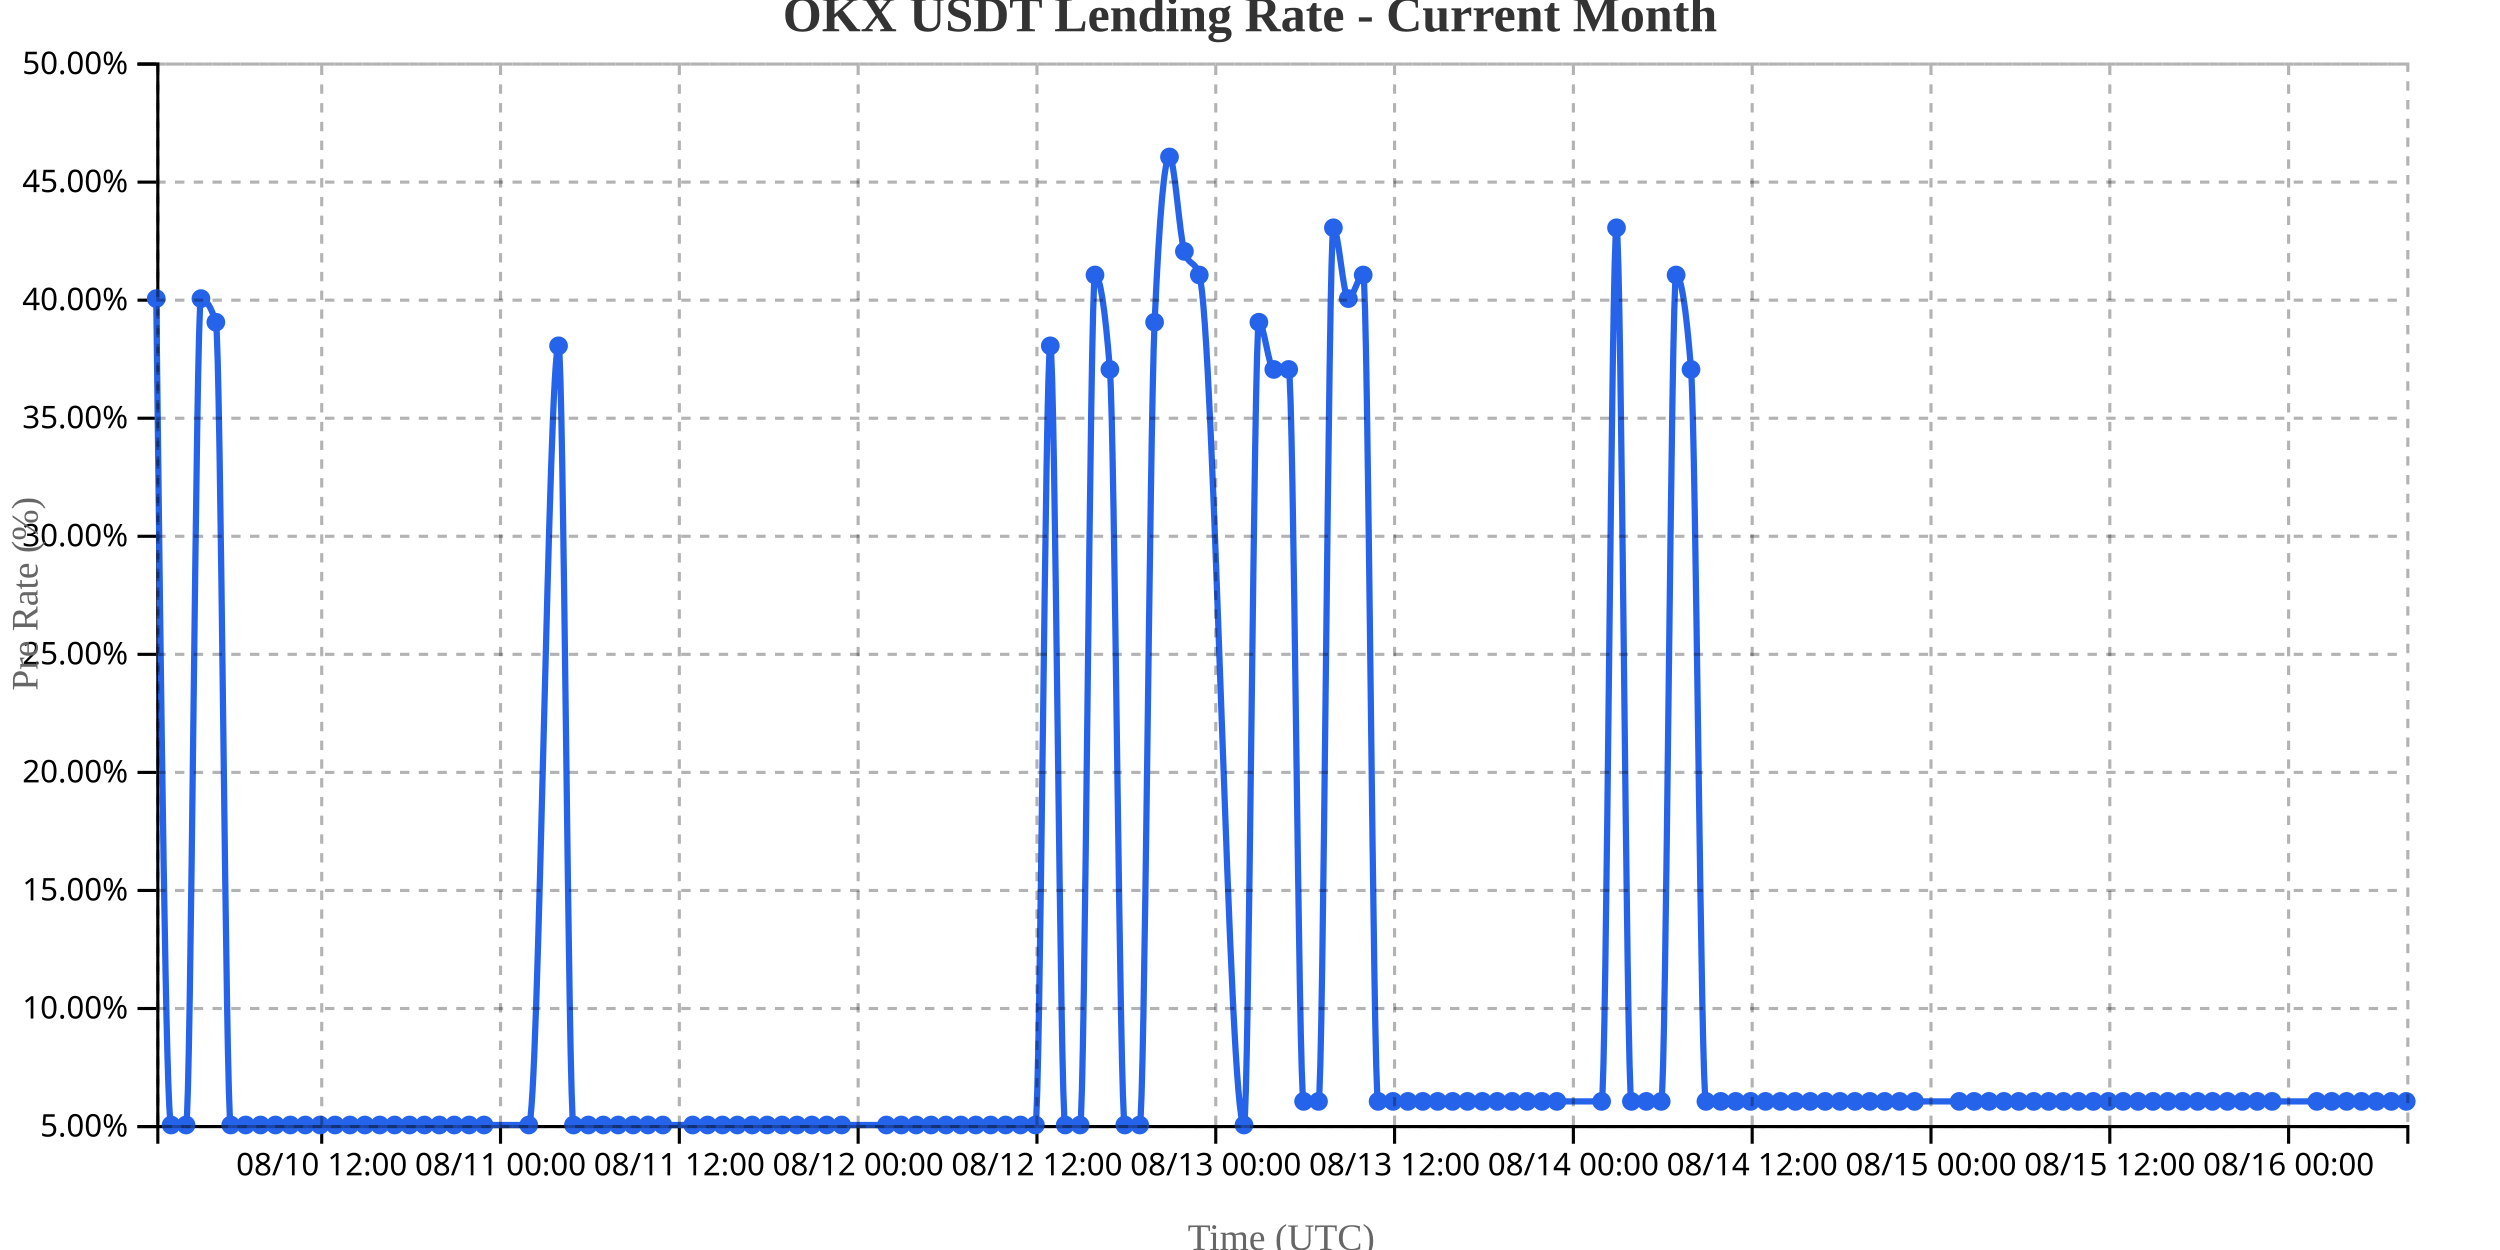
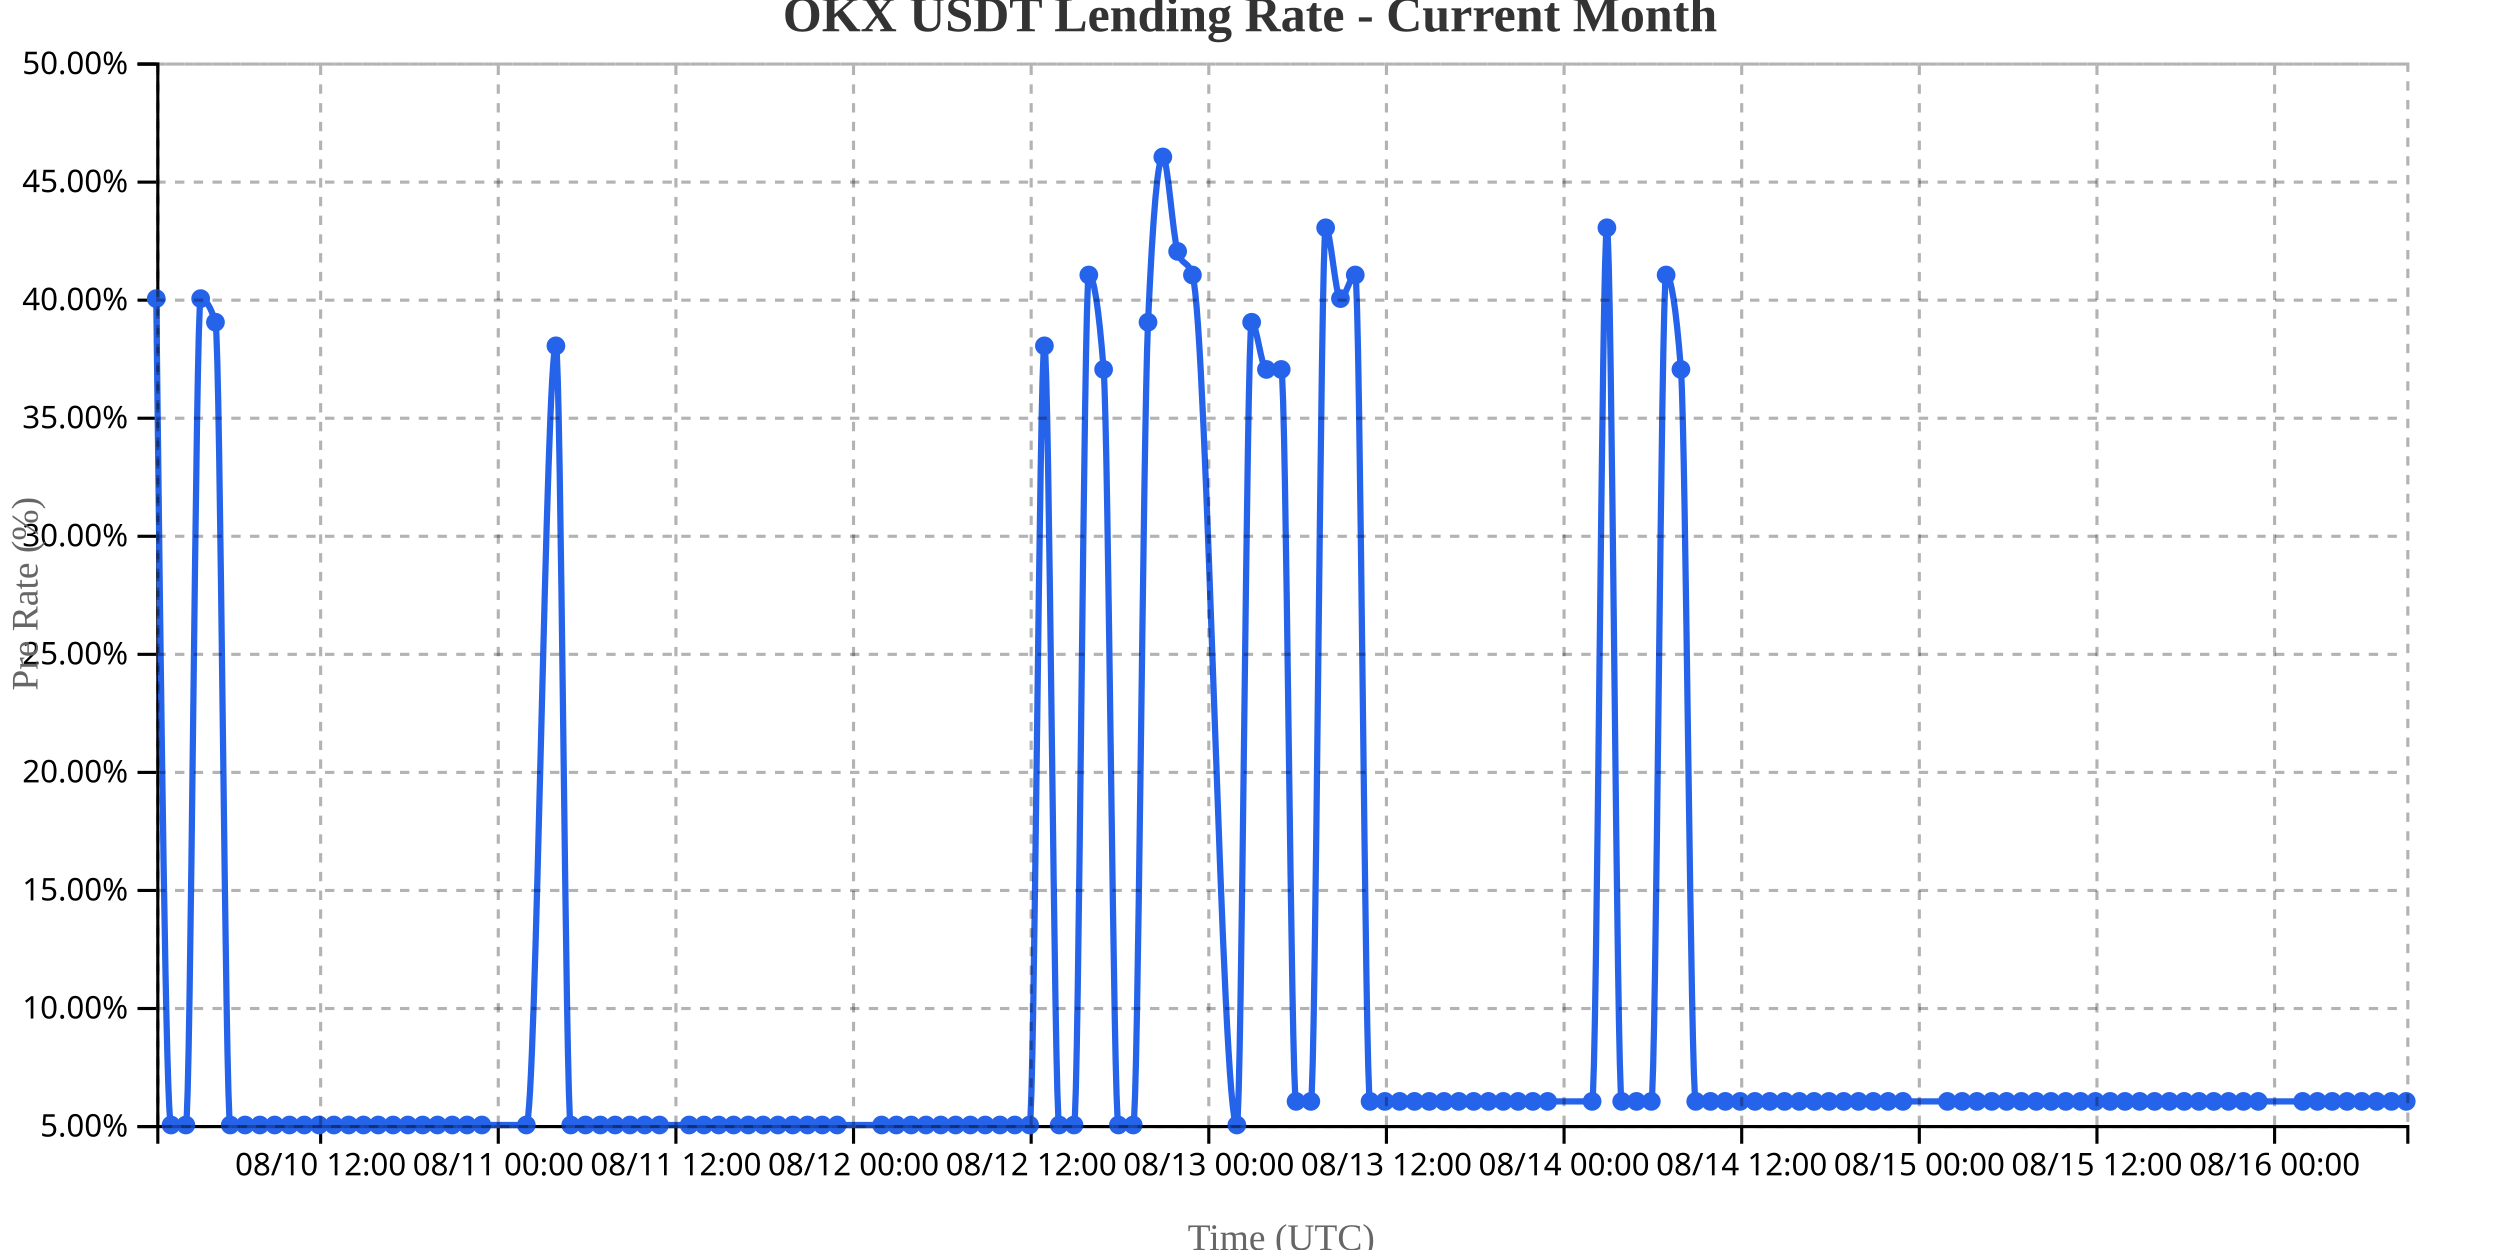
<svg xmlns="http://www.w3.org/2000/svg" width="800" height="400">
  <g transform="translate(50,20)">
    <g transform="translate(0,340)" fill="none" font-size="10" font-family="sans-serif" text-anchor="middle">
      <path class="domain" stroke="currentColor" d="M0.5,6V0.5H720.5V6" />
-       <g class="tick" opacity="1" transform="translate(52.95033,0)">
+       <g class="tick" opacity="1" transform="translate(52.60526,0)">
        <line stroke="currentColor" y2="6" />
        <text fill="currentColor" y="9" dy="0.71em">08/10 12:00</text>
      </g>
-       <g class="tick" opacity="1" transform="translate(110.1689,0)">
+       <g class="tick" opacity="1" transform="translate(109.4474,0)">
        <line stroke="currentColor" y2="6" />
        <text fill="currentColor" y="9" dy="0.71em">08/11 00:00</text>
      </g>
-       <g class="tick" opacity="1" transform="translate(167.3874,0)">
+       <g class="tick" opacity="1" transform="translate(166.2895,0)">
        <line stroke="currentColor" y2="6" />
        <text fill="currentColor" y="9" dy="0.71em">08/11 12:00</text>
      </g>
-       <g class="tick" opacity="1" transform="translate(224.606,0)">
+       <g class="tick" opacity="1" transform="translate(223.1316,0)">
        <line stroke="currentColor" y2="6" />
        <text fill="currentColor" y="9" dy="0.71em">08/12 00:00</text>
      </g>
-       <g class="tick" opacity="1" transform="translate(281.8245,0)">
+       <g class="tick" opacity="1" transform="translate(279.9737,0)">
        <line stroke="currentColor" y2="6" />
        <text fill="currentColor" y="9" dy="0.71em">08/12 12:00</text>
      </g>
-       <g class="tick" opacity="1" transform="translate(339.043,0)">
+       <g class="tick" opacity="1" transform="translate(336.8158,0)">
        <line stroke="currentColor" y2="6" />
        <text fill="currentColor" y="9" dy="0.71em">08/13 00:00</text>
      </g>
-       <g class="tick" opacity="1" transform="translate(396.2616,0)">
+       <g class="tick" opacity="1" transform="translate(393.6579,0)">
        <line stroke="currentColor" y2="6" />
        <text fill="currentColor" y="9" dy="0.71em">08/13 12:00</text>
      </g>
-       <g class="tick" opacity="1" transform="translate(453.4801,0)">
+       <g class="tick" opacity="1" transform="translate(450.5,0)">
        <line stroke="currentColor" y2="6" />
        <text fill="currentColor" y="9" dy="0.71em">08/14 00:00</text>
      </g>
-       <g class="tick" opacity="1" transform="translate(510.6987,0)">
+       <g class="tick" opacity="1" transform="translate(507.3421,0)">
        <line stroke="currentColor" y2="6" />
        <text fill="currentColor" y="9" dy="0.71em">08/14 12:00</text>
      </g>
-       <g class="tick" opacity="1" transform="translate(567.9172,0)">
+       <g class="tick" opacity="1" transform="translate(564.1842,0)">
        <line stroke="currentColor" y2="6" />
        <text fill="currentColor" y="9" dy="0.71em">08/15 00:00</text>
      </g>
-       <g class="tick" opacity="1" transform="translate(625.1358,0)">
+       <g class="tick" opacity="1" transform="translate(621.0263,0)">
        <line stroke="currentColor" y2="6" />
        <text fill="currentColor" y="9" dy="0.71em">08/15 12:00</text>
      </g>
-       <g class="tick" opacity="1" transform="translate(682.3543,0)">
+       <g class="tick" opacity="1" transform="translate(677.8684,0)">
        <line stroke="currentColor" y2="6" />
        <text fill="currentColor" y="9" dy="0.71em">08/16 00:00</text>
      </g>
    </g>
    <g fill="none" font-size="10" font-family="sans-serif" text-anchor="end">
      <path class="domain" stroke="currentColor" d="M-6,340.5H0.5V0.5H-6" />
      <g class="tick" opacity="1" transform="translate(0,340.5)">
        <line stroke="currentColor" x2="-6" />
        <text fill="currentColor" x="-9" dy="0.32em">5.00%</text>
      </g>
      <g class="tick" opacity="1" transform="translate(0,302.7222)">
        <line stroke="currentColor" x2="-6" />
        <text fill="currentColor" x="-9" dy="0.32em">10.00%</text>
      </g>
      <g class="tick" opacity="1" transform="translate(0,264.9444)">
        <line stroke="currentColor" x2="-6" />
        <text fill="currentColor" x="-9" dy="0.32em">15.00%</text>
      </g>
      <g class="tick" opacity="1" transform="translate(0,227.1667)">
        <line stroke="currentColor" x2="-6" />
        <text fill="currentColor" x="-9" dy="0.32em">20.00%</text>
      </g>
      <g class="tick" opacity="1" transform="translate(0,189.3889)">
        <line stroke="currentColor" x2="-6" />
        <text fill="currentColor" x="-9" dy="0.32em">25.00%</text>
      </g>
      <g class="tick" opacity="1" transform="translate(0,151.6111)">
        <line stroke="currentColor" x2="-6" />
        <text fill="currentColor" x="-9" dy="0.32em">30.00%</text>
      </g>
      <g class="tick" opacity="1" transform="translate(0,113.8333)">
        <line stroke="currentColor" x2="-6" />
        <text fill="currentColor" x="-9" dy="0.32em">35.00%</text>
      </g>
      <g class="tick" opacity="1" transform="translate(0,76.05556)">
        <line stroke="currentColor" x2="-6" />
        <text fill="currentColor" x="-9" dy="0.32em">40.00%</text>
      </g>
      <g class="tick" opacity="1" transform="translate(0,38.27778)">
        <line stroke="currentColor" x2="-6" />
        <text fill="currentColor" x="-9" dy="0.32em">45.00%</text>
      </g>
      <g class="tick" opacity="1" transform="translate(0,0.5)">
        <line stroke="currentColor" x2="-6" />
        <text fill="currentColor" x="-9" dy="0.32em">50.00%</text>
      </g>
    </g>
    <text transform="rotate(-90)" y="-50" x="-170" dy="1em" style="text-anchor: middle; font-size: 12px; fill: #666;">Pre Rate (%)</text>
    <text transform="translate(360, 380)" style="text-anchor: middle; font-size: 12px; fill: #666;">Time (UTC)</text>
-     <path fill="none" stroke="#2563eb" stroke-width="2" d="M0,75.556C1.589,207.778,3.179,340,4.768,340C6.358,340,7.947,340,9.536,340C11.126,340,12.715,75.556,14.305,75.556C15.894,75.556,17.483,78.074,19.073,83.111C20.662,88.148,22.252,340,23.841,340C25.43,340,27.02,340,28.609,340C30.199,340,31.788,340,33.377,340C34.967,340,36.556,340,38.146,340C39.735,340,41.325,340,42.914,340C44.503,340,46.093,340,47.682,340C49.272,340,50.861,340,52.45,340C54.04,340,55.629,340,57.219,340C58.808,340,60.397,340,61.987,340C63.576,340,65.166,340,66.755,340C68.344,340,69.934,340,71.523,340C73.113,340,74.702,340,76.291,340C77.881,340,79.47,340,81.06,340C82.649,340,84.238,340,85.828,340C87.417,340,89.007,340,90.596,340C92.185,340,93.775,340,95.364,340C96.954,340,98.543,340,100.132,340C101.722,340,103.311,340,104.901,340C109.669,340,114.437,340,119.205,340C122.384,340,125.563,90.667,128.742,90.667C130.331,90.667,131.921,340,133.51,340C135.099,340,136.689,340,138.278,340C139.868,340,141.457,340,143.046,340C144.636,340,146.225,340,147.815,340C149.404,340,150.993,340,152.583,340C154.172,340,155.762,340,157.351,340C158.94,340,160.53,340,162.119,340C165.298,340,168.477,340,171.656,340C173.245,340,174.834,340,176.424,340C178.013,340,179.603,340,181.192,340C182.781,340,184.371,340,185.96,340C187.55,340,189.139,340,190.728,340C192.318,340,193.907,340,195.497,340C197.086,340,198.675,340,200.265,340C201.854,340,203.444,340,205.033,340C206.623,340,208.212,340,209.801,340C211.391,340,212.98,340,214.57,340C216.159,340,217.748,340,219.338,340C224.106,340,228.874,340,233.642,340C235.232,340,236.821,340,238.411,340C240,340,241.589,340,243.179,340C244.768,340,246.358,340,247.947,340C249.536,340,251.126,340,252.715,340C254.305,340,255.894,340,257.483,340C259.073,340,260.662,340,262.252,340C263.841,340,265.43,340,267.02,340C268.609,340,270.199,340,271.788,340C273.377,340,274.967,340,276.556,340C278.146,340,279.735,340,281.325,340C282.914,340,284.503,90.667,286.093,90.667C287.682,90.667,289.272,340,290.861,340C292.45,340,294.04,340,295.629,340C297.219,340,298.808,68,300.397,68C301.987,68,303.576,78.074,305.166,98.222C306.755,118.37,308.344,340,309.934,340C311.523,340,313.113,340,314.702,340C316.291,340,317.881,118.37,319.47,83.111C321.06,47.852,322.649,30.222,324.238,30.222C325.828,30.222,327.417,55.407,329.007,60.444C330.596,65.481,332.185,62.963,333.775,68C338.543,83.111,343.311,340,348.079,340C349.669,340,351.258,83.111,352.848,83.111C354.437,83.111,356.026,98.222,357.616,98.222C359.205,98.222,360.795,98.222,362.384,98.222C363.974,98.222,365.563,332.444,367.152,332.444C368.742,332.444,370.331,332.444,371.921,332.444C373.51,332.444,375.099,52.889,376.689,52.889C378.278,52.889,379.868,75.556,381.457,75.556C383.046,75.556,384.636,68,386.225,68C387.815,68,389.404,332.444,390.993,332.444C392.583,332.444,394.172,332.444,395.762,332.444C397.351,332.444,398.94,332.444,400.53,332.444C402.119,332.444,403.709,332.444,405.298,332.444C406.887,332.444,408.477,332.444,410.066,332.444C411.656,332.444,413.245,332.444,414.834,332.444C416.424,332.444,418.013,332.444,419.603,332.444C421.192,332.444,422.781,332.444,424.371,332.444C425.96,332.444,427.55,332.444,429.139,332.444C430.728,332.444,432.318,332.444,433.907,332.444C435.497,332.444,437.086,332.444,438.675,332.444C440.265,332.444,441.854,332.444,443.444,332.444C445.033,332.444,446.623,332.444,448.212,332.444C452.98,332.444,457.748,332.444,462.517,332.444C464.106,332.444,465.695,52.889,467.285,52.889C468.874,52.889,470.464,332.444,472.053,332.444C473.642,332.444,475.232,332.444,476.821,332.444C478.411,332.444,480,332.444,481.589,332.444C483.179,332.444,484.768,68,486.358,68C487.947,68,489.536,78.074,491.126,98.222C492.715,118.37,494.305,332.444,495.894,332.444C497.483,332.444,499.073,332.444,500.662,332.444C502.252,332.444,503.841,332.444,505.43,332.444C507.02,332.444,508.609,332.444,510.199,332.444C511.788,332.444,513.377,332.444,514.967,332.444C516.556,332.444,518.146,332.444,519.735,332.444C521.325,332.444,522.914,332.444,524.503,332.444C526.093,332.444,527.682,332.444,529.272,332.444C530.861,332.444,532.45,332.444,534.04,332.444C535.629,332.444,537.219,332.444,538.808,332.444C540.397,332.444,541.987,332.444,543.576,332.444C545.166,332.444,546.755,332.444,548.344,332.444C549.934,332.444,551.523,332.444,553.113,332.444C554.702,332.444,556.291,332.444,557.881,332.444C559.47,332.444,561.06,332.444,562.649,332.444C567.417,332.444,572.185,332.444,576.954,332.444C578.543,332.444,580.132,332.444,581.722,332.444C583.311,332.444,584.901,332.444,586.49,332.444C588.079,332.444,589.669,332.444,591.258,332.444C592.848,332.444,594.437,332.444,596.026,332.444C597.616,332.444,599.205,332.444,600.795,332.444C602.384,332.444,603.974,332.444,605.563,332.444C607.152,332.444,608.742,332.444,610.331,332.444C611.921,332.444,613.51,332.444,615.099,332.444C616.689,332.444,618.278,332.444,619.868,332.444C621.457,332.444,623.046,332.444,624.636,332.444C626.225,332.444,627.815,332.444,629.404,332.444C630.993,332.444,632.583,332.444,634.172,332.444C635.762,332.444,637.351,332.444,638.94,332.444C640.53,332.444,642.119,332.444,643.709,332.444C645.298,332.444,646.887,332.444,648.477,332.444C650.066,332.444,651.656,332.444,653.245,332.444C654.834,332.444,656.424,332.444,658.013,332.444C659.603,332.444,661.192,332.444,662.781,332.444C664.371,332.444,665.96,332.444,667.55,332.444C669.139,332.444,670.728,332.444,672.318,332.444C673.907,332.444,675.497,332.444,677.086,332.444C681.854,332.444,686.623,332.444,691.391,332.444C692.98,332.444,694.57,332.444,696.159,332.444C697.748,332.444,699.338,332.444,700.927,332.444C702.517,332.444,704.106,332.444,705.695,332.444C707.285,332.444,708.874,332.444,710.464,332.444C712.053,332.444,713.642,332.444,715.232,332.444C716.821,332.444,718.411,332.444,720,332.444" />
+     <path fill="none" stroke="#2563eb" stroke-width="2" d="M0,75.556C1.579,207.778,3.158,340,4.737,340C6.316,340,7.895,340,9.474,340C11.053,340,12.632,75.556,14.211,75.556C15.789,75.556,17.368,78.074,18.947,83.111C20.526,88.148,22.105,340,23.684,340C25.263,340,26.842,340,28.421,340C30,340,31.579,340,33.158,340C34.737,340,36.316,340,37.895,340C39.474,340,41.053,340,42.632,340C44.211,340,45.789,340,47.368,340C48.947,340,50.526,340,52.105,340C53.684,340,55.263,340,56.842,340C58.421,340,60,340,61.579,340C63.158,340,64.737,340,66.316,340C67.895,340,69.474,340,71.053,340C72.632,340,74.211,340,75.789,340C77.368,340,78.947,340,80.526,340C82.105,340,83.684,340,85.263,340C86.842,340,88.421,340,90,340C91.579,340,93.158,340,94.737,340C96.316,340,97.895,340,99.474,340C101.053,340,102.632,340,104.211,340C108.947,340,113.684,340,118.421,340C121.579,340,124.737,90.667,127.895,90.667C129.474,90.667,131.053,340,132.632,340C134.211,340,135.789,340,137.368,340C138.947,340,140.526,340,142.105,340C143.684,340,145.263,340,146.842,340C148.421,340,150,340,151.579,340C153.158,340,154.737,340,156.316,340C157.895,340,159.474,340,161.053,340C164.211,340,167.368,340,170.526,340C172.105,340,173.684,340,175.263,340C176.842,340,178.421,340,180,340C181.579,340,183.158,340,184.737,340C186.316,340,187.895,340,189.474,340C191.053,340,192.632,340,194.211,340C195.789,340,197.368,340,198.947,340C200.526,340,202.105,340,203.684,340C205.263,340,206.842,340,208.421,340C210,340,211.579,340,213.158,340C214.737,340,216.316,340,217.895,340C222.632,340,227.368,340,232.105,340C233.684,340,235.263,340,236.842,340C238.421,340,240,340,241.579,340C243.158,340,244.737,340,246.316,340C247.895,340,249.474,340,251.053,340C252.632,340,254.211,340,255.789,340C257.368,340,258.947,340,260.526,340C262.105,340,263.684,340,265.263,340C266.842,340,268.421,340,270,340C271.579,340,273.158,340,274.737,340C276.316,340,277.895,340,279.474,340C281.053,340,282.632,90.667,284.211,90.667C285.789,90.667,287.368,340,288.947,340C290.526,340,292.105,340,293.684,340C295.263,340,296.842,68,298.421,68C300,68,301.579,78.074,303.158,98.222C304.737,118.37,306.316,340,307.895,340C309.474,340,311.053,340,312.632,340C314.211,340,315.789,118.37,317.368,83.111C318.947,47.852,320.526,30.222,322.105,30.222C323.684,30.222,325.263,55.407,326.842,60.444C328.421,65.481,330,62.963,331.579,68C336.316,83.111,341.053,340,345.789,340C347.368,340,348.947,83.111,350.526,83.111C352.105,83.111,353.684,98.222,355.263,98.222C356.842,98.222,358.421,98.222,360,98.222C361.579,98.222,363.158,332.444,364.737,332.444C366.316,332.444,367.895,332.444,369.474,332.444C371.053,332.444,372.632,52.889,374.211,52.889C375.789,52.889,377.368,75.556,378.947,75.556C380.526,75.556,382.105,68,383.684,68C385.263,68,386.842,332.444,388.421,332.444C390,332.444,391.579,332.444,393.158,332.444C394.737,332.444,396.316,332.444,397.895,332.444C399.474,332.444,401.053,332.444,402.632,332.444C404.211,332.444,405.789,332.444,407.368,332.444C408.947,332.444,410.526,332.444,412.105,332.444C413.684,332.444,415.263,332.444,416.842,332.444C418.421,332.444,420,332.444,421.579,332.444C423.158,332.444,424.737,332.444,426.316,332.444C427.895,332.444,429.474,332.444,431.053,332.444C432.632,332.444,434.211,332.444,435.789,332.444C437.368,332.444,438.947,332.444,440.526,332.444C442.105,332.444,443.684,332.444,445.263,332.444C450,332.444,454.737,332.444,459.474,332.444C461.053,332.444,462.632,52.889,464.211,52.889C465.789,52.889,467.368,332.444,468.947,332.444C470.526,332.444,472.105,332.444,473.684,332.444C475.263,332.444,476.842,332.444,478.421,332.444C480,332.444,481.579,68,483.158,68C484.737,68,486.316,78.074,487.895,98.222C489.474,118.37,491.053,332.444,492.632,332.444C494.211,332.444,495.789,332.444,497.368,332.444C498.947,332.444,500.526,332.444,502.105,332.444C503.684,332.444,505.263,332.444,506.842,332.444C508.421,332.444,510,332.444,511.579,332.444C513.158,332.444,514.737,332.444,516.316,332.444C517.895,332.444,519.474,332.444,521.053,332.444C522.632,332.444,524.211,332.444,525.789,332.444C527.368,332.444,528.947,332.444,530.526,332.444C532.105,332.444,533.684,332.444,535.263,332.444C536.842,332.444,538.421,332.444,540,332.444C541.579,332.444,543.158,332.444,544.737,332.444C546.316,332.444,547.895,332.444,549.474,332.444C551.053,332.444,552.632,332.444,554.211,332.444C555.789,332.444,557.368,332.444,558.947,332.444C563.684,332.444,568.421,332.444,573.158,332.444C574.737,332.444,576.316,332.444,577.895,332.444C579.474,332.444,581.053,332.444,582.632,332.444C584.211,332.444,585.789,332.444,587.368,332.444C588.947,332.444,590.526,332.444,592.105,332.444C593.684,332.444,595.263,332.444,596.842,332.444C598.421,332.444,600,332.444,601.579,332.444C603.158,332.444,604.737,332.444,606.316,332.444C607.895,332.444,609.474,332.444,611.053,332.444C612.632,332.444,614.211,332.444,615.789,332.444C617.368,332.444,618.947,332.444,620.526,332.444C622.105,332.444,623.684,332.444,625.263,332.444C626.842,332.444,628.421,332.444,630,332.444C631.579,332.444,633.158,332.444,634.737,332.444C636.316,332.444,637.895,332.444,639.474,332.444C641.053,332.444,642.632,332.444,644.211,332.444C645.789,332.444,647.368,332.444,648.947,332.444C650.526,332.444,652.105,332.444,653.684,332.444C655.263,332.444,656.842,332.444,658.421,332.444C660,332.444,661.579,332.444,663.158,332.444C664.737,332.444,666.316,332.444,667.895,332.444C669.474,332.444,671.053,332.444,672.632,332.444C677.368,332.444,682.105,332.444,686.842,332.444C688.421,332.444,690,332.444,691.579,332.444C693.158,332.444,694.737,332.444,696.316,332.444C697.895,332.444,699.474,332.444,701.053,332.444C702.632,332.444,704.211,332.444,705.789,332.444C707.368,332.444,708.947,332.444,710.526,332.444C712.105,332.444,713.684,332.444,715.263,332.444C716.842,332.444,718.421,332.444,720,332.444" />
    <circle class="dot" cx="0" cy="75.556" r="3" fill="#2563eb" />
-     <circle class="dot" cx="4.768" cy="340" r="3" fill="#2563eb" />
-     <circle class="dot" cx="9.536" cy="340" r="3" fill="#2563eb" />
-     <circle class="dot" cx="14.305" cy="75.556" r="3" fill="#2563eb" />
-     <circle class="dot" cx="19.073" cy="83.111" r="3" fill="#2563eb" />
-     <circle class="dot" cx="23.841" cy="340" r="3" fill="#2563eb" />
-     <circle class="dot" cx="28.609" cy="340" r="3" fill="#2563eb" />
-     <circle class="dot" cx="33.377" cy="340" r="3" fill="#2563eb" />
-     <circle class="dot" cx="38.146" cy="340" r="3" fill="#2563eb" />
-     <circle class="dot" cx="42.914" cy="340" r="3" fill="#2563eb" />
-     <circle class="dot" cx="47.682" cy="340" r="3" fill="#2563eb" />
-     <circle class="dot" cx="52.45" cy="340" r="3" fill="#2563eb" />
-     <circle class="dot" cx="57.219" cy="340" r="3" fill="#2563eb" />
-     <circle class="dot" cx="61.987" cy="340" r="3" fill="#2563eb" />
-     <circle class="dot" cx="66.755" cy="340" r="3" fill="#2563eb" />
-     <circle class="dot" cx="71.523" cy="340" r="3" fill="#2563eb" />
-     <circle class="dot" cx="76.291" cy="340" r="3" fill="#2563eb" />
-     <circle class="dot" cx="81.06" cy="340" r="3" fill="#2563eb" />
-     <circle class="dot" cx="85.828" cy="340" r="3" fill="#2563eb" />
-     <circle class="dot" cx="90.596" cy="340" r="3" fill="#2563eb" />
-     <circle class="dot" cx="95.364" cy="340" r="3" fill="#2563eb" />
-     <circle class="dot" cx="100.132" cy="340" r="3" fill="#2563eb" />
-     <circle class="dot" cx="104.901" cy="340" r="3" fill="#2563eb" />
-     <circle class="dot" cx="119.205" cy="340" r="3" fill="#2563eb" />
-     <circle class="dot" cx="128.742" cy="90.667" r="3" fill="#2563eb" />
-     <circle class="dot" cx="133.51" cy="340" r="3" fill="#2563eb" />
-     <circle class="dot" cx="138.278" cy="340" r="3" fill="#2563eb" />
-     <circle class="dot" cx="143.046" cy="340" r="3" fill="#2563eb" />
-     <circle class="dot" cx="147.815" cy="340" r="3" fill="#2563eb" />
-     <circle class="dot" cx="152.583" cy="340" r="3" fill="#2563eb" />
-     <circle class="dot" cx="157.351" cy="340" r="3" fill="#2563eb" />
-     <circle class="dot" cx="162.119" cy="340" r="3" fill="#2563eb" />
-     <circle class="dot" cx="171.656" cy="340" r="3" fill="#2563eb" />
-     <circle class="dot" cx="176.424" cy="340" r="3" fill="#2563eb" />
-     <circle class="dot" cx="181.192" cy="340" r="3" fill="#2563eb" />
-     <circle class="dot" cx="185.96" cy="340" r="3" fill="#2563eb" />
-     <circle class="dot" cx="190.728" cy="340" r="3" fill="#2563eb" />
-     <circle class="dot" cx="195.497" cy="340" r="3" fill="#2563eb" />
-     <circle class="dot" cx="200.265" cy="340" r="3" fill="#2563eb" />
-     <circle class="dot" cx="205.033" cy="340" r="3" fill="#2563eb" />
-     <circle class="dot" cx="209.801" cy="340" r="3" fill="#2563eb" />
-     <circle class="dot" cx="214.57" cy="340" r="3" fill="#2563eb" />
-     <circle class="dot" cx="219.338" cy="340" r="3" fill="#2563eb" />
-     <circle class="dot" cx="233.642" cy="340" r="3" fill="#2563eb" />
-     <circle class="dot" cx="238.411" cy="340" r="3" fill="#2563eb" />
-     <circle class="dot" cx="243.179" cy="340" r="3" fill="#2563eb" />
-     <circle class="dot" cx="247.947" cy="340" r="3" fill="#2563eb" />
-     <circle class="dot" cx="252.715" cy="340" r="3" fill="#2563eb" />
-     <circle class="dot" cx="257.483" cy="340" r="3" fill="#2563eb" />
-     <circle class="dot" cx="262.252" cy="340" r="3" fill="#2563eb" />
-     <circle class="dot" cx="267.02" cy="340" r="3" fill="#2563eb" />
-     <circle class="dot" cx="271.788" cy="340" r="3" fill="#2563eb" />
-     <circle class="dot" cx="276.556" cy="340" r="3" fill="#2563eb" />
-     <circle class="dot" cx="281.325" cy="340" r="3" fill="#2563eb" />
-     <circle class="dot" cx="286.093" cy="90.667" r="3" fill="#2563eb" />
-     <circle class="dot" cx="290.861" cy="340" r="3" fill="#2563eb" />
-     <circle class="dot" cx="295.629" cy="340" r="3" fill="#2563eb" />
-     <circle class="dot" cx="300.397" cy="68" r="3" fill="#2563eb" />
-     <circle class="dot" cx="305.166" cy="98.222" r="3" fill="#2563eb" />
-     <circle class="dot" cx="309.934" cy="340" r="3" fill="#2563eb" />
-     <circle class="dot" cx="314.702" cy="340" r="3" fill="#2563eb" />
-     <circle class="dot" cx="319.47" cy="83.111" r="3" fill="#2563eb" />
-     <circle class="dot" cx="324.238" cy="30.222" r="3" fill="#2563eb" />
-     <circle class="dot" cx="329.007" cy="60.444" r="3" fill="#2563eb" />
-     <circle class="dot" cx="333.775" cy="68" r="3" fill="#2563eb" />
-     <circle class="dot" cx="348.079" cy="340" r="3" fill="#2563eb" />
-     <circle class="dot" cx="352.848" cy="83.111" r="3" fill="#2563eb" />
-     <circle class="dot" cx="357.616" cy="98.222" r="3" fill="#2563eb" />
-     <circle class="dot" cx="362.384" cy="98.222" r="3" fill="#2563eb" />
-     <circle class="dot" cx="367.152" cy="332.444" r="3" fill="#2563eb" />
-     <circle class="dot" cx="371.921" cy="332.444" r="3" fill="#2563eb" />
-     <circle class="dot" cx="376.689" cy="52.889" r="3" fill="#2563eb" />
-     <circle class="dot" cx="381.457" cy="75.556" r="3" fill="#2563eb" />
-     <circle class="dot" cx="386.225" cy="68" r="3" fill="#2563eb" />
-     <circle class="dot" cx="390.993" cy="332.444" r="3" fill="#2563eb" />
-     <circle class="dot" cx="395.762" cy="332.444" r="3" fill="#2563eb" />
-     <circle class="dot" cx="400.53" cy="332.444" r="3" fill="#2563eb" />
-     <circle class="dot" cx="405.298" cy="332.444" r="3" fill="#2563eb" />
-     <circle class="dot" cx="410.066" cy="332.444" r="3" fill="#2563eb" />
-     <circle class="dot" cx="414.834" cy="332.444" r="3" fill="#2563eb" />
-     <circle class="dot" cx="419.603" cy="332.444" r="3" fill="#2563eb" />
-     <circle class="dot" cx="424.371" cy="332.444" r="3" fill="#2563eb" />
-     <circle class="dot" cx="429.139" cy="332.444" r="3" fill="#2563eb" />
-     <circle class="dot" cx="433.907" cy="332.444" r="3" fill="#2563eb" />
-     <circle class="dot" cx="438.675" cy="332.444" r="3" fill="#2563eb" />
-     <circle class="dot" cx="443.444" cy="332.444" r="3" fill="#2563eb" />
-     <circle class="dot" cx="448.212" cy="332.444" r="3" fill="#2563eb" />
-     <circle class="dot" cx="462.517" cy="332.444" r="3" fill="#2563eb" />
-     <circle class="dot" cx="467.285" cy="52.889" r="3" fill="#2563eb" />
-     <circle class="dot" cx="472.053" cy="332.444" r="3" fill="#2563eb" />
-     <circle class="dot" cx="476.821" cy="332.444" r="3" fill="#2563eb" />
-     <circle class="dot" cx="481.589" cy="332.444" r="3" fill="#2563eb" />
-     <circle class="dot" cx="486.358" cy="68" r="3" fill="#2563eb" />
-     <circle class="dot" cx="491.126" cy="98.222" r="3" fill="#2563eb" />
-     <circle class="dot" cx="495.894" cy="332.444" r="3" fill="#2563eb" />
-     <circle class="dot" cx="500.662" cy="332.444" r="3" fill="#2563eb" />
-     <circle class="dot" cx="505.43" cy="332.444" r="3" fill="#2563eb" />
-     <circle class="dot" cx="510.199" cy="332.444" r="3" fill="#2563eb" />
-     <circle class="dot" cx="514.967" cy="332.444" r="3" fill="#2563eb" />
-     <circle class="dot" cx="519.735" cy="332.444" r="3" fill="#2563eb" />
-     <circle class="dot" cx="524.503" cy="332.444" r="3" fill="#2563eb" />
-     <circle class="dot" cx="529.272" cy="332.444" r="3" fill="#2563eb" />
-     <circle class="dot" cx="534.04" cy="332.444" r="3" fill="#2563eb" />
-     <circle class="dot" cx="538.808" cy="332.444" r="3" fill="#2563eb" />
-     <circle class="dot" cx="543.576" cy="332.444" r="3" fill="#2563eb" />
-     <circle class="dot" cx="548.344" cy="332.444" r="3" fill="#2563eb" />
-     <circle class="dot" cx="553.113" cy="332.444" r="3" fill="#2563eb" />
-     <circle class="dot" cx="557.881" cy="332.444" r="3" fill="#2563eb" />
-     <circle class="dot" cx="562.649" cy="332.444" r="3" fill="#2563eb" />
-     <circle class="dot" cx="576.954" cy="332.444" r="3" fill="#2563eb" />
-     <circle class="dot" cx="581.722" cy="332.444" r="3" fill="#2563eb" />
-     <circle class="dot" cx="586.49" cy="332.444" r="3" fill="#2563eb" />
-     <circle class="dot" cx="591.258" cy="332.444" r="3" fill="#2563eb" />
-     <circle class="dot" cx="596.026" cy="332.444" r="3" fill="#2563eb" />
-     <circle class="dot" cx="600.795" cy="332.444" r="3" fill="#2563eb" />
-     <circle class="dot" cx="605.563" cy="332.444" r="3" fill="#2563eb" />
-     <circle class="dot" cx="610.331" cy="332.444" r="3" fill="#2563eb" />
-     <circle class="dot" cx="615.099" cy="332.444" r="3" fill="#2563eb" />
-     <circle class="dot" cx="619.868" cy="332.444" r="3" fill="#2563eb" />
-     <circle class="dot" cx="624.636" cy="332.444" r="3" fill="#2563eb" />
-     <circle class="dot" cx="629.404" cy="332.444" r="3" fill="#2563eb" />
-     <circle class="dot" cx="634.172" cy="332.444" r="3" fill="#2563eb" />
-     <circle class="dot" cx="638.94" cy="332.444" r="3" fill="#2563eb" />
-     <circle class="dot" cx="643.709" cy="332.444" r="3" fill="#2563eb" />
-     <circle class="dot" cx="648.477" cy="332.444" r="3" fill="#2563eb" />
-     <circle class="dot" cx="653.245" cy="332.444" r="3" fill="#2563eb" />
-     <circle class="dot" cx="658.013" cy="332.444" r="3" fill="#2563eb" />
-     <circle class="dot" cx="662.781" cy="332.444" r="3" fill="#2563eb" />
-     <circle class="dot" cx="667.55" cy="332.444" r="3" fill="#2563eb" />
-     <circle class="dot" cx="672.318" cy="332.444" r="3" fill="#2563eb" />
-     <circle class="dot" cx="677.086" cy="332.444" r="3" fill="#2563eb" />
-     <circle class="dot" cx="691.391" cy="332.444" r="3" fill="#2563eb" />
-     <circle class="dot" cx="696.159" cy="332.444" r="3" fill="#2563eb" />
-     <circle class="dot" cx="700.927" cy="332.444" r="3" fill="#2563eb" />
-     <circle class="dot" cx="705.695" cy="332.444" r="3" fill="#2563eb" />
-     <circle class="dot" cx="710.464" cy="332.444" r="3" fill="#2563eb" />
-     <circle class="dot" cx="715.232" cy="332.444" r="3" fill="#2563eb" />
+     <circle class="dot" cx="4.737" cy="340" r="3" fill="#2563eb" />
+     <circle class="dot" cx="9.474" cy="340" r="3" fill="#2563eb" />
+     <circle class="dot" cx="14.211" cy="75.556" r="3" fill="#2563eb" />
+     <circle class="dot" cx="18.947" cy="83.111" r="3" fill="#2563eb" />
+     <circle class="dot" cx="23.684" cy="340" r="3" fill="#2563eb" />
+     <circle class="dot" cx="28.421" cy="340" r="3" fill="#2563eb" />
+     <circle class="dot" cx="33.158" cy="340" r="3" fill="#2563eb" />
+     <circle class="dot" cx="37.895" cy="340" r="3" fill="#2563eb" />
+     <circle class="dot" cx="42.632" cy="340" r="3" fill="#2563eb" />
+     <circle class="dot" cx="47.368" cy="340" r="3" fill="#2563eb" />
+     <circle class="dot" cx="52.105" cy="340" r="3" fill="#2563eb" />
+     <circle class="dot" cx="56.842" cy="340" r="3" fill="#2563eb" />
+     <circle class="dot" cx="61.579" cy="340" r="3" fill="#2563eb" />
+     <circle class="dot" cx="66.316" cy="340" r="3" fill="#2563eb" />
+     <circle class="dot" cx="71.053" cy="340" r="3" fill="#2563eb" />
+     <circle class="dot" cx="75.789" cy="340" r="3" fill="#2563eb" />
+     <circle class="dot" cx="80.526" cy="340" r="3" fill="#2563eb" />
+     <circle class="dot" cx="85.263" cy="340" r="3" fill="#2563eb" />
+     <circle class="dot" cx="90" cy="340" r="3" fill="#2563eb" />
+     <circle class="dot" cx="94.737" cy="340" r="3" fill="#2563eb" />
+     <circle class="dot" cx="99.474" cy="340" r="3" fill="#2563eb" />
+     <circle class="dot" cx="104.211" cy="340" r="3" fill="#2563eb" />
+     <circle class="dot" cx="118.421" cy="340" r="3" fill="#2563eb" />
+     <circle class="dot" cx="127.895" cy="90.667" r="3" fill="#2563eb" />
+     <circle class="dot" cx="132.632" cy="340" r="3" fill="#2563eb" />
+     <circle class="dot" cx="137.368" cy="340" r="3" fill="#2563eb" />
+     <circle class="dot" cx="142.105" cy="340" r="3" fill="#2563eb" />
+     <circle class="dot" cx="146.842" cy="340" r="3" fill="#2563eb" />
+     <circle class="dot" cx="151.579" cy="340" r="3" fill="#2563eb" />
+     <circle class="dot" cx="156.316" cy="340" r="3" fill="#2563eb" />
+     <circle class="dot" cx="161.053" cy="340" r="3" fill="#2563eb" />
+     <circle class="dot" cx="170.526" cy="340" r="3" fill="#2563eb" />
+     <circle class="dot" cx="175.263" cy="340" r="3" fill="#2563eb" />
+     <circle class="dot" cx="180" cy="340" r="3" fill="#2563eb" />
+     <circle class="dot" cx="184.737" cy="340" r="3" fill="#2563eb" />
+     <circle class="dot" cx="189.474" cy="340" r="3" fill="#2563eb" />
+     <circle class="dot" cx="194.211" cy="340" r="3" fill="#2563eb" />
+     <circle class="dot" cx="198.947" cy="340" r="3" fill="#2563eb" />
+     <circle class="dot" cx="203.684" cy="340" r="3" fill="#2563eb" />
+     <circle class="dot" cx="208.421" cy="340" r="3" fill="#2563eb" />
+     <circle class="dot" cx="213.158" cy="340" r="3" fill="#2563eb" />
+     <circle class="dot" cx="217.895" cy="340" r="3" fill="#2563eb" />
+     <circle class="dot" cx="232.105" cy="340" r="3" fill="#2563eb" />
+     <circle class="dot" cx="236.842" cy="340" r="3" fill="#2563eb" />
+     <circle class="dot" cx="241.579" cy="340" r="3" fill="#2563eb" />
+     <circle class="dot" cx="246.316" cy="340" r="3" fill="#2563eb" />
+     <circle class="dot" cx="251.053" cy="340" r="3" fill="#2563eb" />
+     <circle class="dot" cx="255.789" cy="340" r="3" fill="#2563eb" />
+     <circle class="dot" cx="260.526" cy="340" r="3" fill="#2563eb" />
+     <circle class="dot" cx="265.263" cy="340" r="3" fill="#2563eb" />
+     <circle class="dot" cx="270" cy="340" r="3" fill="#2563eb" />
+     <circle class="dot" cx="274.737" cy="340" r="3" fill="#2563eb" />
+     <circle class="dot" cx="279.474" cy="340" r="3" fill="#2563eb" />
+     <circle class="dot" cx="284.211" cy="90.667" r="3" fill="#2563eb" />
+     <circle class="dot" cx="288.947" cy="340" r="3" fill="#2563eb" />
+     <circle class="dot" cx="293.684" cy="340" r="3" fill="#2563eb" />
+     <circle class="dot" cx="298.421" cy="68" r="3" fill="#2563eb" />
+     <circle class="dot" cx="303.158" cy="98.222" r="3" fill="#2563eb" />
+     <circle class="dot" cx="307.895" cy="340" r="3" fill="#2563eb" />
+     <circle class="dot" cx="312.632" cy="340" r="3" fill="#2563eb" />
+     <circle class="dot" cx="317.368" cy="83.111" r="3" fill="#2563eb" />
+     <circle class="dot" cx="322.105" cy="30.222" r="3" fill="#2563eb" />
+     <circle class="dot" cx="326.842" cy="60.444" r="3" fill="#2563eb" />
+     <circle class="dot" cx="331.579" cy="68" r="3" fill="#2563eb" />
+     <circle class="dot" cx="345.789" cy="340" r="3" fill="#2563eb" />
+     <circle class="dot" cx="350.526" cy="83.111" r="3" fill="#2563eb" />
+     <circle class="dot" cx="355.263" cy="98.222" r="3" fill="#2563eb" />
+     <circle class="dot" cx="360" cy="98.222" r="3" fill="#2563eb" />
+     <circle class="dot" cx="364.737" cy="332.444" r="3" fill="#2563eb" />
+     <circle class="dot" cx="369.474" cy="332.444" r="3" fill="#2563eb" />
+     <circle class="dot" cx="374.211" cy="52.889" r="3" fill="#2563eb" />
+     <circle class="dot" cx="378.947" cy="75.556" r="3" fill="#2563eb" />
+     <circle class="dot" cx="383.684" cy="68" r="3" fill="#2563eb" />
+     <circle class="dot" cx="388.421" cy="332.444" r="3" fill="#2563eb" />
+     <circle class="dot" cx="393.158" cy="332.444" r="3" fill="#2563eb" />
+     <circle class="dot" cx="397.895" cy="332.444" r="3" fill="#2563eb" />
+     <circle class="dot" cx="402.632" cy="332.444" r="3" fill="#2563eb" />
+     <circle class="dot" cx="407.368" cy="332.444" r="3" fill="#2563eb" />
+     <circle class="dot" cx="412.105" cy="332.444" r="3" fill="#2563eb" />
+     <circle class="dot" cx="416.842" cy="332.444" r="3" fill="#2563eb" />
+     <circle class="dot" cx="421.579" cy="332.444" r="3" fill="#2563eb" />
+     <circle class="dot" cx="426.316" cy="332.444" r="3" fill="#2563eb" />
+     <circle class="dot" cx="431.053" cy="332.444" r="3" fill="#2563eb" />
+     <circle class="dot" cx="435.789" cy="332.444" r="3" fill="#2563eb" />
+     <circle class="dot" cx="440.526" cy="332.444" r="3" fill="#2563eb" />
+     <circle class="dot" cx="445.263" cy="332.444" r="3" fill="#2563eb" />
+     <circle class="dot" cx="459.474" cy="332.444" r="3" fill="#2563eb" />
+     <circle class="dot" cx="464.211" cy="52.889" r="3" fill="#2563eb" />
+     <circle class="dot" cx="468.947" cy="332.444" r="3" fill="#2563eb" />
+     <circle class="dot" cx="473.684" cy="332.444" r="3" fill="#2563eb" />
+     <circle class="dot" cx="478.421" cy="332.444" r="3" fill="#2563eb" />
+     <circle class="dot" cx="483.158" cy="68" r="3" fill="#2563eb" />
+     <circle class="dot" cx="487.895" cy="98.222" r="3" fill="#2563eb" />
+     <circle class="dot" cx="492.632" cy="332.444" r="3" fill="#2563eb" />
+     <circle class="dot" cx="497.368" cy="332.444" r="3" fill="#2563eb" />
+     <circle class="dot" cx="502.105" cy="332.444" r="3" fill="#2563eb" />
+     <circle class="dot" cx="506.842" cy="332.444" r="3" fill="#2563eb" />
+     <circle class="dot" cx="511.579" cy="332.444" r="3" fill="#2563eb" />
+     <circle class="dot" cx="516.316" cy="332.444" r="3" fill="#2563eb" />
+     <circle class="dot" cx="521.053" cy="332.444" r="3" fill="#2563eb" />
+     <circle class="dot" cx="525.789" cy="332.444" r="3" fill="#2563eb" />
+     <circle class="dot" cx="530.526" cy="332.444" r="3" fill="#2563eb" />
+     <circle class="dot" cx="535.263" cy="332.444" r="3" fill="#2563eb" />
+     <circle class="dot" cx="540" cy="332.444" r="3" fill="#2563eb" />
+     <circle class="dot" cx="544.737" cy="332.444" r="3" fill="#2563eb" />
+     <circle class="dot" cx="549.474" cy="332.444" r="3" fill="#2563eb" />
+     <circle class="dot" cx="554.211" cy="332.444" r="3" fill="#2563eb" />
+     <circle class="dot" cx="558.947" cy="332.444" r="3" fill="#2563eb" />
+     <circle class="dot" cx="573.158" cy="332.444" r="3" fill="#2563eb" />
+     <circle class="dot" cx="577.895" cy="332.444" r="3" fill="#2563eb" />
+     <circle class="dot" cx="582.632" cy="332.444" r="3" fill="#2563eb" />
+     <circle class="dot" cx="587.368" cy="332.444" r="3" fill="#2563eb" />
+     <circle class="dot" cx="592.105" cy="332.444" r="3" fill="#2563eb" />
+     <circle class="dot" cx="596.842" cy="332.444" r="3" fill="#2563eb" />
+     <circle class="dot" cx="601.579" cy="332.444" r="3" fill="#2563eb" />
+     <circle class="dot" cx="606.316" cy="332.444" r="3" fill="#2563eb" />
+     <circle class="dot" cx="611.053" cy="332.444" r="3" fill="#2563eb" />
+     <circle class="dot" cx="615.789" cy="332.444" r="3" fill="#2563eb" />
+     <circle class="dot" cx="620.526" cy="332.444" r="3" fill="#2563eb" />
+     <circle class="dot" cx="625.263" cy="332.444" r="3" fill="#2563eb" />
+     <circle class="dot" cx="630" cy="332.444" r="3" fill="#2563eb" />
+     <circle class="dot" cx="634.737" cy="332.444" r="3" fill="#2563eb" />
+     <circle class="dot" cx="639.474" cy="332.444" r="3" fill="#2563eb" />
+     <circle class="dot" cx="644.211" cy="332.444" r="3" fill="#2563eb" />
+     <circle class="dot" cx="648.947" cy="332.444" r="3" fill="#2563eb" />
+     <circle class="dot" cx="653.684" cy="332.444" r="3" fill="#2563eb" />
+     <circle class="dot" cx="658.421" cy="332.444" r="3" fill="#2563eb" />
+     <circle class="dot" cx="663.158" cy="332.444" r="3" fill="#2563eb" />
+     <circle class="dot" cx="667.895" cy="332.444" r="3" fill="#2563eb" />
+     <circle class="dot" cx="672.632" cy="332.444" r="3" fill="#2563eb" />
+     <circle class="dot" cx="686.842" cy="332.444" r="3" fill="#2563eb" />
+     <circle class="dot" cx="691.579" cy="332.444" r="3" fill="#2563eb" />
+     <circle class="dot" cx="696.316" cy="332.444" r="3" fill="#2563eb" />
+     <circle class="dot" cx="701.053" cy="332.444" r="3" fill="#2563eb" />
+     <circle class="dot" cx="705.789" cy="332.444" r="3" fill="#2563eb" />
+     <circle class="dot" cx="710.526" cy="332.444" r="3" fill="#2563eb" />
+     <circle class="dot" cx="715.263" cy="332.444" r="3" fill="#2563eb" />
    <circle class="dot" cx="720" cy="332.444" r="3" fill="#2563eb" />
    <g class="grid" transform="translate(0,340)" fill="none" font-size="10" font-family="sans-serif" text-anchor="middle" style="stroke-dasharray: 3,3; opacity: 0.3;">
      <path class="domain" stroke="currentColor" d="M0.5,-340V0.5H720.5V-340" />
-       <g class="tick" opacity="1" transform="translate(52.95033,0)">
-         <line stroke="currentColor" y2="-340" />
-         <text fill="currentColor" y="3" dy="0.71em" />
-       </g>
-       <g class="tick" opacity="1" transform="translate(110.1689,0)">
-         <line stroke="currentColor" y2="-340" />
-         <text fill="currentColor" y="3" dy="0.71em" />
-       </g>
-       <g class="tick" opacity="1" transform="translate(167.3874,0)">
-         <line stroke="currentColor" y2="-340" />
-         <text fill="currentColor" y="3" dy="0.71em" />
-       </g>
-       <g class="tick" opacity="1" transform="translate(224.606,0)">
-         <line stroke="currentColor" y2="-340" />
-         <text fill="currentColor" y="3" dy="0.71em" />
-       </g>
-       <g class="tick" opacity="1" transform="translate(281.8245,0)">
-         <line stroke="currentColor" y2="-340" />
-         <text fill="currentColor" y="3" dy="0.71em" />
-       </g>
-       <g class="tick" opacity="1" transform="translate(339.043,0)">
-         <line stroke="currentColor" y2="-340" />
-         <text fill="currentColor" y="3" dy="0.71em" />
-       </g>
-       <g class="tick" opacity="1" transform="translate(396.2616,0)">
-         <line stroke="currentColor" y2="-340" />
-         <text fill="currentColor" y="3" dy="0.71em" />
-       </g>
-       <g class="tick" opacity="1" transform="translate(453.4801,0)">
-         <line stroke="currentColor" y2="-340" />
-         <text fill="currentColor" y="3" dy="0.71em" />
-       </g>
-       <g class="tick" opacity="1" transform="translate(510.6987,0)">
-         <line stroke="currentColor" y2="-340" />
-         <text fill="currentColor" y="3" dy="0.71em" />
-       </g>
-       <g class="tick" opacity="1" transform="translate(567.9172,0)">
-         <line stroke="currentColor" y2="-340" />
-         <text fill="currentColor" y="3" dy="0.71em" />
-       </g>
-       <g class="tick" opacity="1" transform="translate(625.1358,0)">
-         <line stroke="currentColor" y2="-340" />
-         <text fill="currentColor" y="3" dy="0.71em" />
-       </g>
-       <g class="tick" opacity="1" transform="translate(682.3543,0)">
+       <g class="tick" opacity="1" transform="translate(52.60526,0)">
+         <line stroke="currentColor" y2="-340" />
+         <text fill="currentColor" y="3" dy="0.71em" />
+       </g>
+       <g class="tick" opacity="1" transform="translate(109.4474,0)">
+         <line stroke="currentColor" y2="-340" />
+         <text fill="currentColor" y="3" dy="0.71em" />
+       </g>
+       <g class="tick" opacity="1" transform="translate(166.2895,0)">
+         <line stroke="currentColor" y2="-340" />
+         <text fill="currentColor" y="3" dy="0.71em" />
+       </g>
+       <g class="tick" opacity="1" transform="translate(223.1316,0)">
+         <line stroke="currentColor" y2="-340" />
+         <text fill="currentColor" y="3" dy="0.71em" />
+       </g>
+       <g class="tick" opacity="1" transform="translate(279.9737,0)">
+         <line stroke="currentColor" y2="-340" />
+         <text fill="currentColor" y="3" dy="0.71em" />
+       </g>
+       <g class="tick" opacity="1" transform="translate(336.8158,0)">
+         <line stroke="currentColor" y2="-340" />
+         <text fill="currentColor" y="3" dy="0.71em" />
+       </g>
+       <g class="tick" opacity="1" transform="translate(393.6579,0)">
+         <line stroke="currentColor" y2="-340" />
+         <text fill="currentColor" y="3" dy="0.71em" />
+       </g>
+       <g class="tick" opacity="1" transform="translate(450.5,0)">
+         <line stroke="currentColor" y2="-340" />
+         <text fill="currentColor" y="3" dy="0.71em" />
+       </g>
+       <g class="tick" opacity="1" transform="translate(507.3421,0)">
+         <line stroke="currentColor" y2="-340" />
+         <text fill="currentColor" y="3" dy="0.71em" />
+       </g>
+       <g class="tick" opacity="1" transform="translate(564.1842,0)">
+         <line stroke="currentColor" y2="-340" />
+         <text fill="currentColor" y="3" dy="0.71em" />
+       </g>
+       <g class="tick" opacity="1" transform="translate(621.0263,0)">
+         <line stroke="currentColor" y2="-340" />
+         <text fill="currentColor" y="3" dy="0.71em" />
+       </g>
+       <g class="tick" opacity="1" transform="translate(677.8684,0)">
        <line stroke="currentColor" y2="-340" />
        <text fill="currentColor" y="3" dy="0.71em" />
      </g>
    </g>
    <g class="grid" fill="none" font-size="10" font-family="sans-serif" text-anchor="end" style="stroke-dasharray: 3,3; opacity: 0.3;">
      <path class="domain" stroke="currentColor" d="M720,340.5H0.5V0.5H720" />
      <g class="tick" opacity="1" transform="translate(0,340.5)">
        <line stroke="currentColor" x2="720" />
        <text fill="currentColor" x="-3" dy="0.32em" />
      </g>
      <g class="tick" opacity="1" transform="translate(0,302.7222)">
        <line stroke="currentColor" x2="720" />
        <text fill="currentColor" x="-3" dy="0.32em" />
      </g>
      <g class="tick" opacity="1" transform="translate(0,264.9444)">
        <line stroke="currentColor" x2="720" />
        <text fill="currentColor" x="-3" dy="0.32em" />
      </g>
      <g class="tick" opacity="1" transform="translate(0,227.1667)">
        <line stroke="currentColor" x2="720" />
        <text fill="currentColor" x="-3" dy="0.32em" />
      </g>
      <g class="tick" opacity="1" transform="translate(0,189.3889)">
        <line stroke="currentColor" x2="720" />
        <text fill="currentColor" x="-3" dy="0.32em" />
      </g>
      <g class="tick" opacity="1" transform="translate(0,151.6111)">
        <line stroke="currentColor" x2="720" />
        <text fill="currentColor" x="-3" dy="0.32em" />
      </g>
      <g class="tick" opacity="1" transform="translate(0,113.8333)">
        <line stroke="currentColor" x2="720" />
        <text fill="currentColor" x="-3" dy="0.32em" />
      </g>
      <g class="tick" opacity="1" transform="translate(0,76.05556)">
        <line stroke="currentColor" x2="720" />
        <text fill="currentColor" x="-3" dy="0.32em" />
      </g>
      <g class="tick" opacity="1" transform="translate(0,38.27778)">
        <line stroke="currentColor" x2="720" />
        <text fill="currentColor" x="-3" dy="0.32em" />
      </g>
      <g class="tick" opacity="1" transform="translate(0,0.5)">
        <line stroke="currentColor" x2="720" />
        <text fill="currentColor" x="-3" dy="0.32em" />
      </g>
    </g>
  </g>
  <text x="400" y="10" text-anchor="middle" style="font-size: 16px; font-weight: bold; fill: #333;">OKX USDT Lending Rate - Current Month</text>
</svg>
